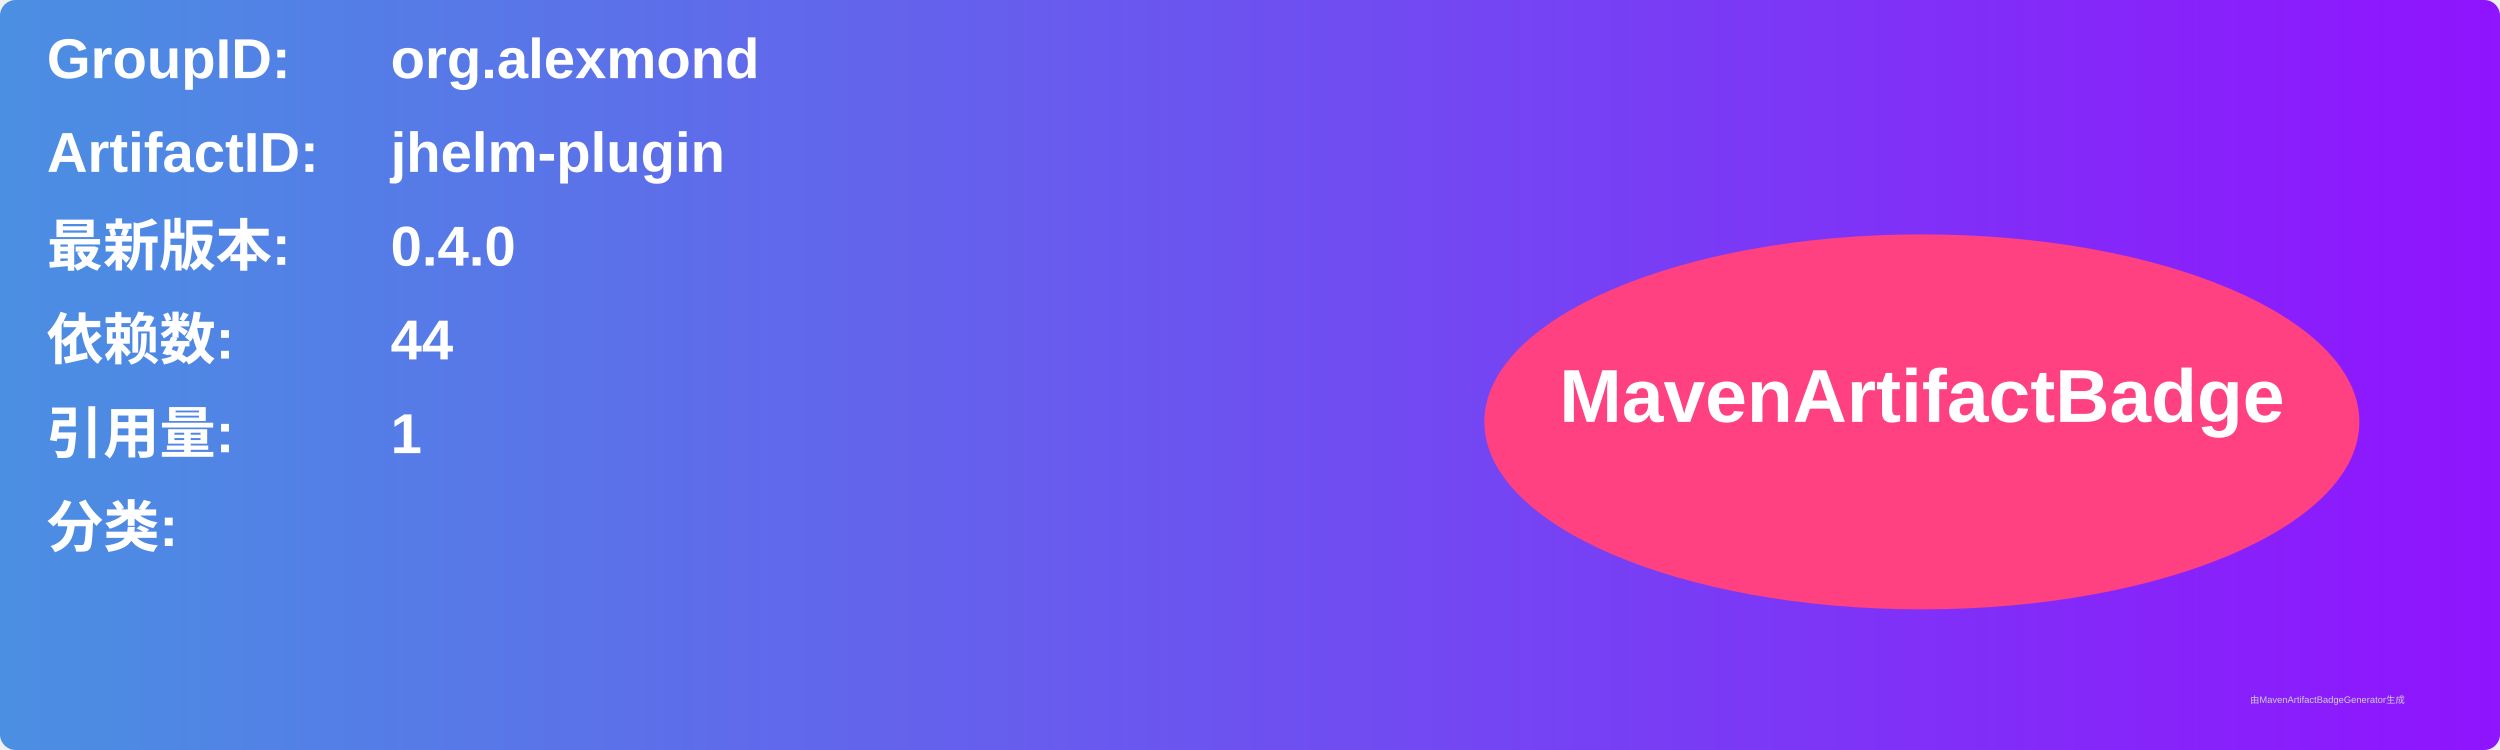
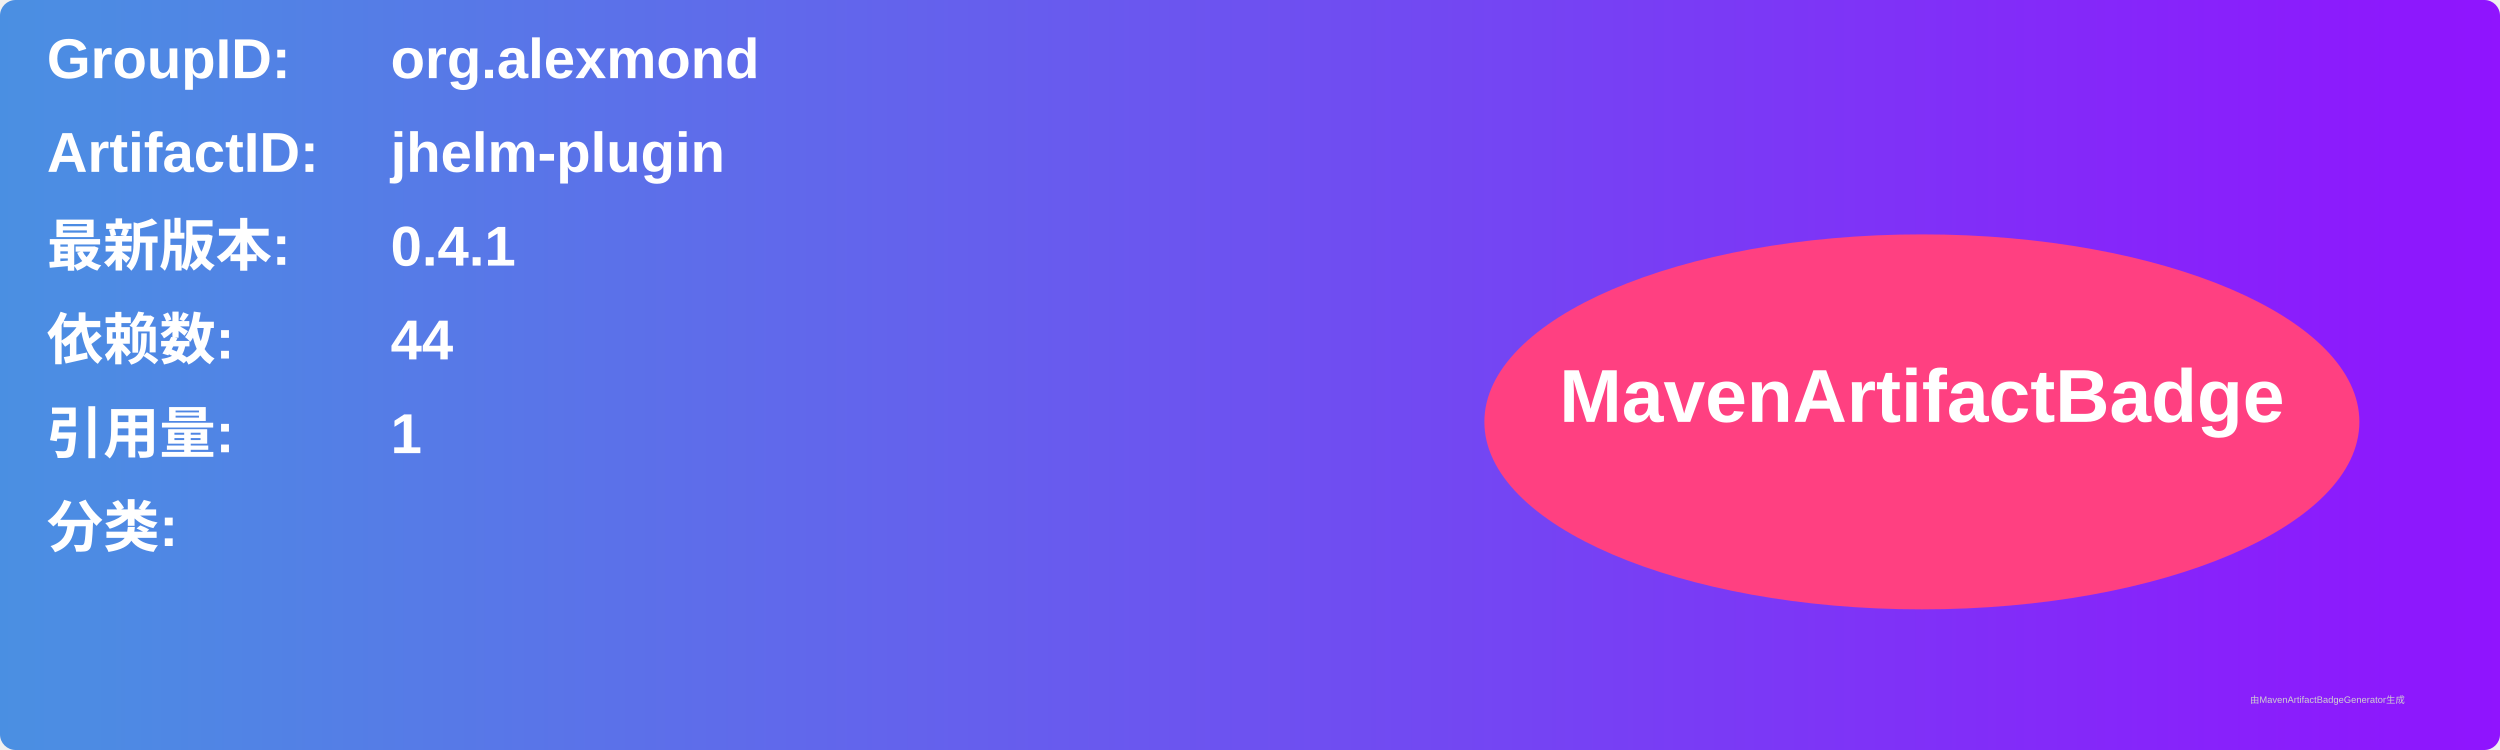
<svg xmlns="http://www.w3.org/2000/svg" width="800" height="240" viewBox="0 0 800 240">
  <linearGradient id="grad" x1="0%" y1="0%" x2="100%" y2="0%">
    <stop offset="0%" stop-color="#4a90e2" />
    <stop offset="100%" stop-color="#9013fe" />
  </linearGradient>
  <rect width="100%" height="100%" rx="5" ry="5" fill="url(#grad)" />
  <g transform="translate(15, 15)">
    <text x="0" y="10" font-family="Arial" font-size="18" fill="white" font-weight="bold" width="260">GroupID:</text>
    <text x="110" y="10" font-family="Arial" font-size="18" fill="white" font-weight="bold" width="460">org.alexmond</text>
    <text x="0" y="40" font-family="Arial" font-size="18" fill="white" font-weight="bold" width="260">ArtifactID:</text>
    <text x="110" y="40" font-family="Arial" font-size="18" fill="white" font-weight="bold" width="460">jhelm-plugin</text>
    <text x="0" y="70" font-family="Arial" font-size="18" fill="white" font-weight="bold">最新版本:</text>
    <text x="110" y="70" font-family="Arial" font-size="18" fill="white" font-weight="bold">
-       <tspan font-weight="bold">0.4.0</tspan>
+       <tspan font-weight="bold">0.4.1</tspan>
    </text>
    <text x="0" y="100" font-family="Arial" font-size="18" fill="white" font-weight="bold">依赖数: </text>
    <text x="110" y="100" font-family="Arial" font-size="18" fill="white">
      <tspan font-weight="bold">44</tspan>
    </text>
    <text x="0" y="130" font-family="Arial" font-size="18" fill="white" font-weight="bold">引用量: </text>
    <text x="110" y="130" font-family="Arial" font-size="18" fill="white">
      <tspan font-weight="bold">1</tspan>
    </text>
    <text x="0" y="160" font-family="Arial" font-size="18" fill="white" font-weight="bold">分类:</text>
    <text x="10" y="190" font-family="Arial" font-size="10" fill="white">
      <tspan font-weight="bold" />
    </text>
    <ellipse cx="600" cy="120" rx="140" ry="60" fill="#ff4081" />
    <text x="600" y="120" text-anchor="middle" font-family="Arial" font-size="24" fill="white" font-weight="bold">MavenArtifactBadge</text>
  </g>
  <text x="720" y="225" font-family="Arial" font-size="3" fill="#d0d0d0">由MavenArtifactBadgeGenerator生成</text>
</svg>
